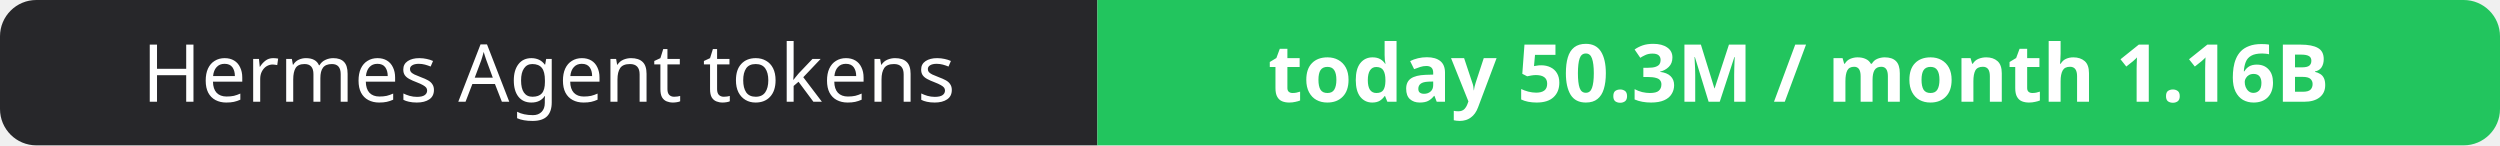
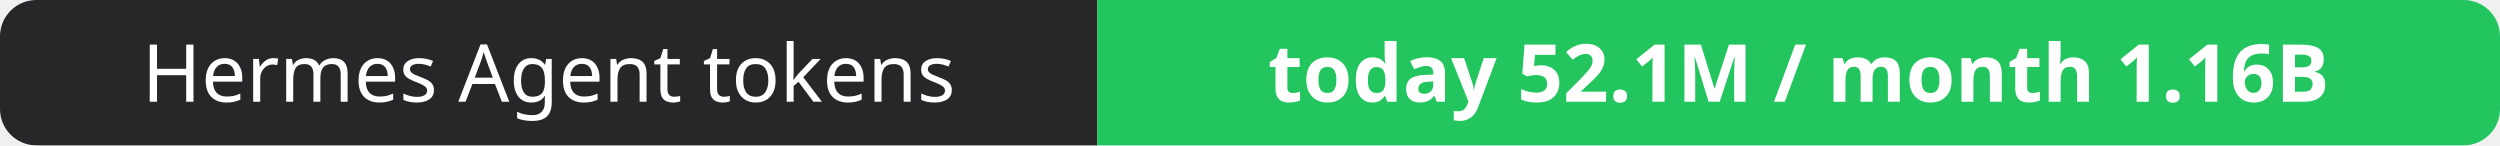
- <svg xmlns="http://www.w3.org/2000/svg" width="344" height="20" role="img" aria-label="Hermes Agent tokens: today 50.3M / month 1.16B">
+ <svg xmlns="http://www.w3.org/2000/svg" width="344" height="20" role="img" aria-label="Hermes Agent tokens: today 52.1M / month 1.16B">
  <clipPath id="r">
    <rect width="344" height="20" rx="5" fill="#fff" />
  </clipPath>
  <g clip-path="url(#r)">
    <rect width="151" height="20" fill="#27272a" />
    <rect x="151" width="193" height="20" fill="#22c55e" />
  </g>
  <g fill="#fff" text-anchor="middle" font-family="Verdana,Geneva,sans-serif" font-size="11">
    <text x="75.5" y="14">Hermes Agent tokens</text>
-     <text x="247.5" y="14" font-weight="700">today 50.3M / month 1.16B</text>
+     <text x="247.5" y="14" font-weight="700">today 52.1M / month 1.16B</text>
  </g>
</svg>
